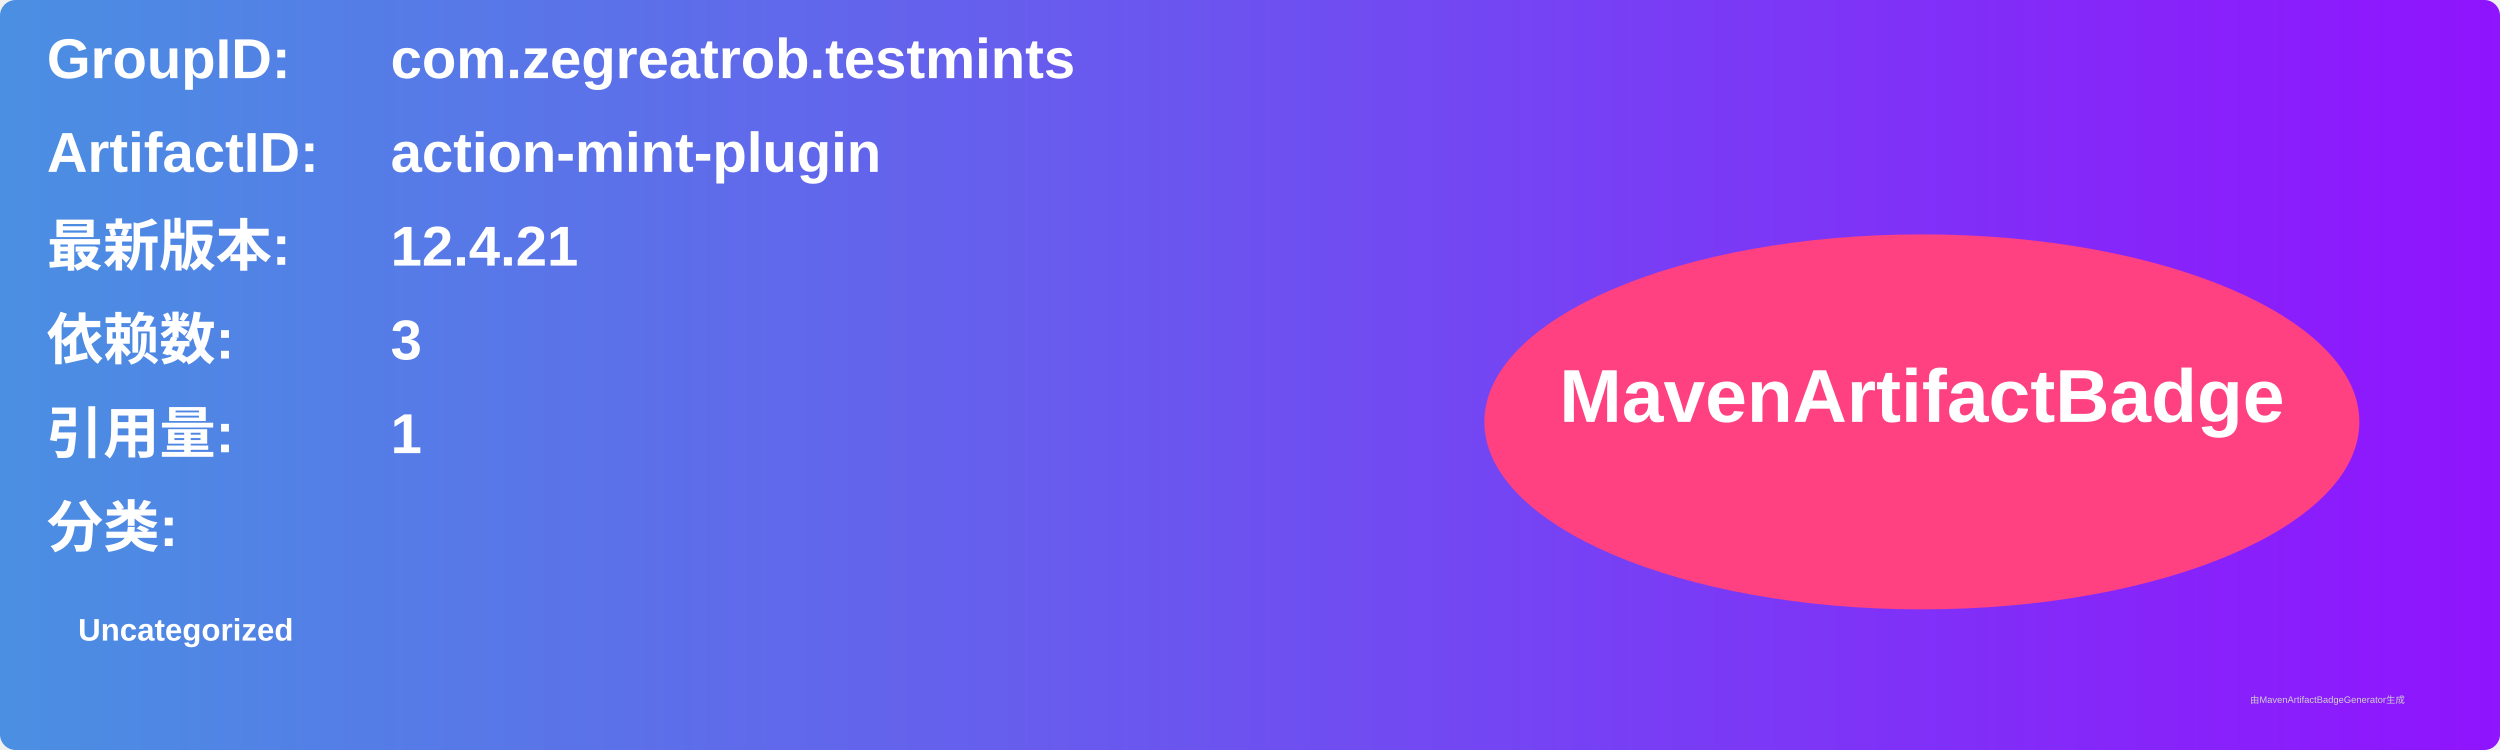
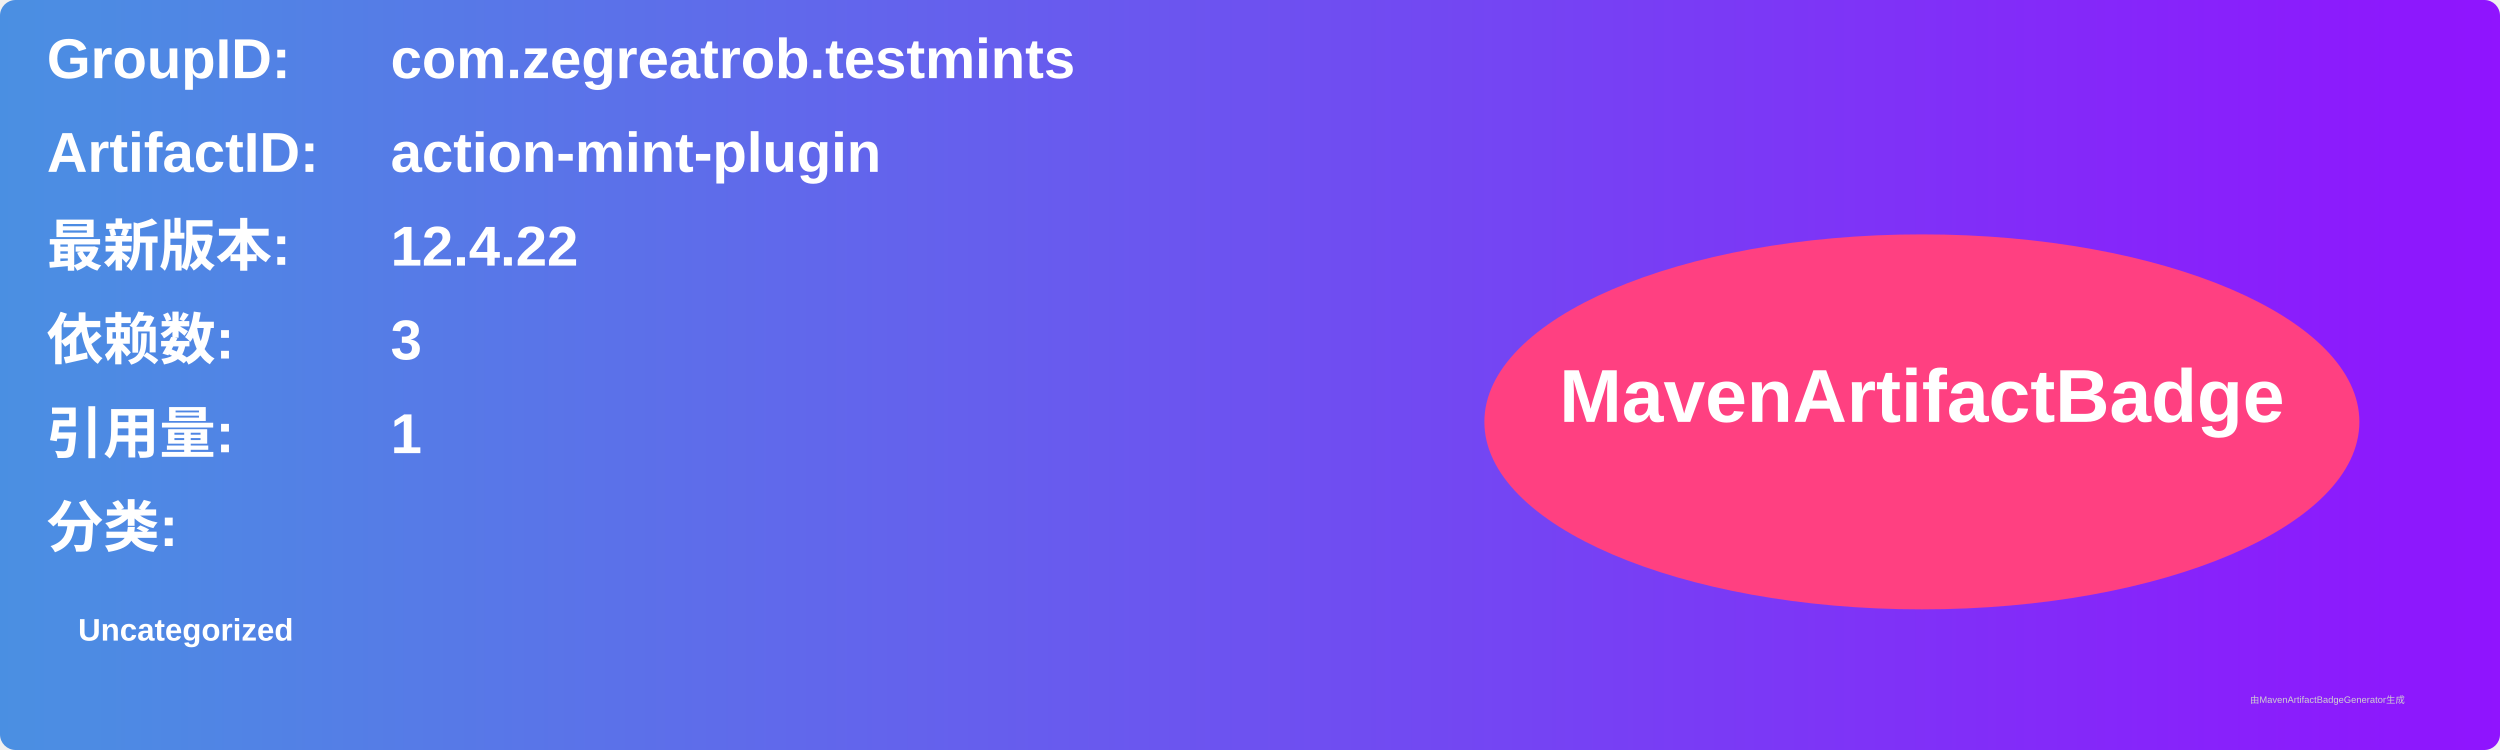
<svg xmlns="http://www.w3.org/2000/svg" width="800" height="240" viewBox="0 0 800 240">
  <linearGradient id="grad" x1="0%" y1="0%" x2="100%" y2="0%">
    <stop offset="0%" stop-color="#4a90e2" />
    <stop offset="100%" stop-color="#9013fe" />
  </linearGradient>
  <rect width="100%" height="100%" rx="5" ry="5" fill="url(#grad)" />
  <g transform="translate(15, 15)">
    <text x="0" y="10" font-family="Arial" font-size="18" fill="white" font-weight="bold" width="260">GroupID:</text>
    <text x="110" y="10" font-family="Arial" font-size="18" fill="white" font-weight="bold" width="460">com.zegreatrob.testmints</text>
    <text x="0" y="40" font-family="Arial" font-size="18" fill="white" font-weight="bold" width="260">ArtifactID:</text>
    <text x="110" y="40" font-family="Arial" font-size="18" fill="white" font-weight="bold" width="460">action-mint-plugin</text>
    <text x="0" y="70" font-family="Arial" font-size="18" fill="white" font-weight="bold">最新版本:</text>
    <text x="110" y="70" font-family="Arial" font-size="18" fill="white" font-weight="bold">
-       <tspan font-weight="bold">12.4.21</tspan>
+       <tspan font-weight="bold">12.4.22</tspan>
    </text>
    <text x="0" y="100" font-family="Arial" font-size="18" fill="white" font-weight="bold">依赖数: </text>
    <text x="110" y="100" font-family="Arial" font-size="18" fill="white">
      <tspan font-weight="bold">3</tspan>
    </text>
    <text x="0" y="130" font-family="Arial" font-size="18" fill="white" font-weight="bold">引用量: </text>
    <text x="110" y="130" font-family="Arial" font-size="18" fill="white">
      <tspan font-weight="bold">1</tspan>
    </text>
    <text x="0" y="160" font-family="Arial" font-size="18" fill="white" font-weight="bold">分类:</text>
    <text x="10" y="190" font-family="Arial" font-size="10" fill="white">
      <tspan font-weight="bold">Uncategorized</tspan>
    </text>
    <ellipse cx="600" cy="120" rx="140" ry="60" fill="#ff4081" />
    <text x="600" y="120" text-anchor="middle" font-family="Arial" font-size="24" fill="white" font-weight="bold">MavenArtifactBadge</text>
  </g>
  <text x="720" y="225" font-family="Arial" font-size="3" fill="#d0d0d0">由MavenArtifactBadgeGenerator生成</text>
</svg>
